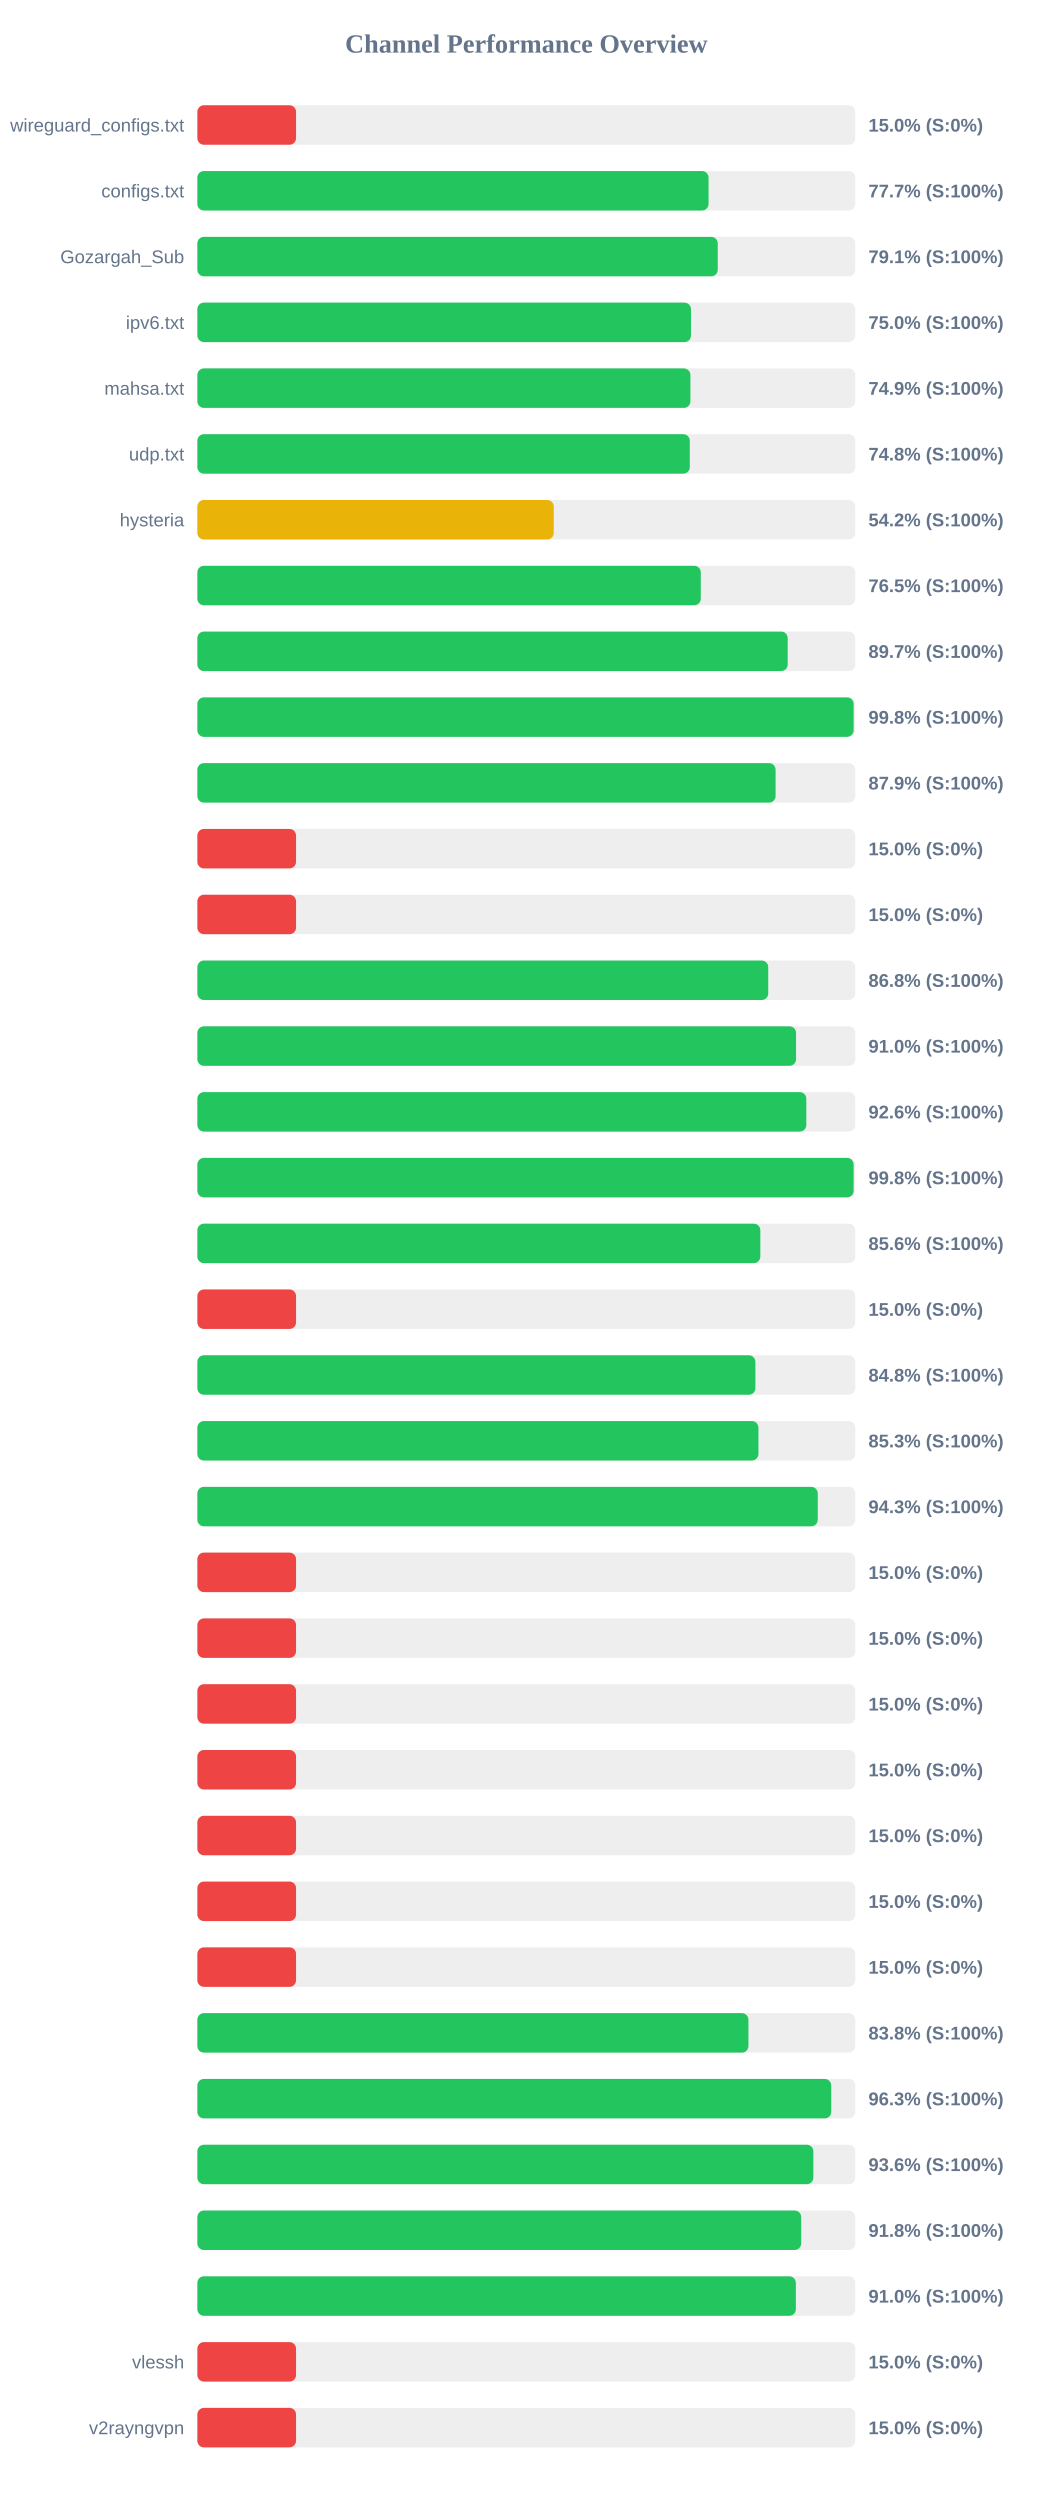
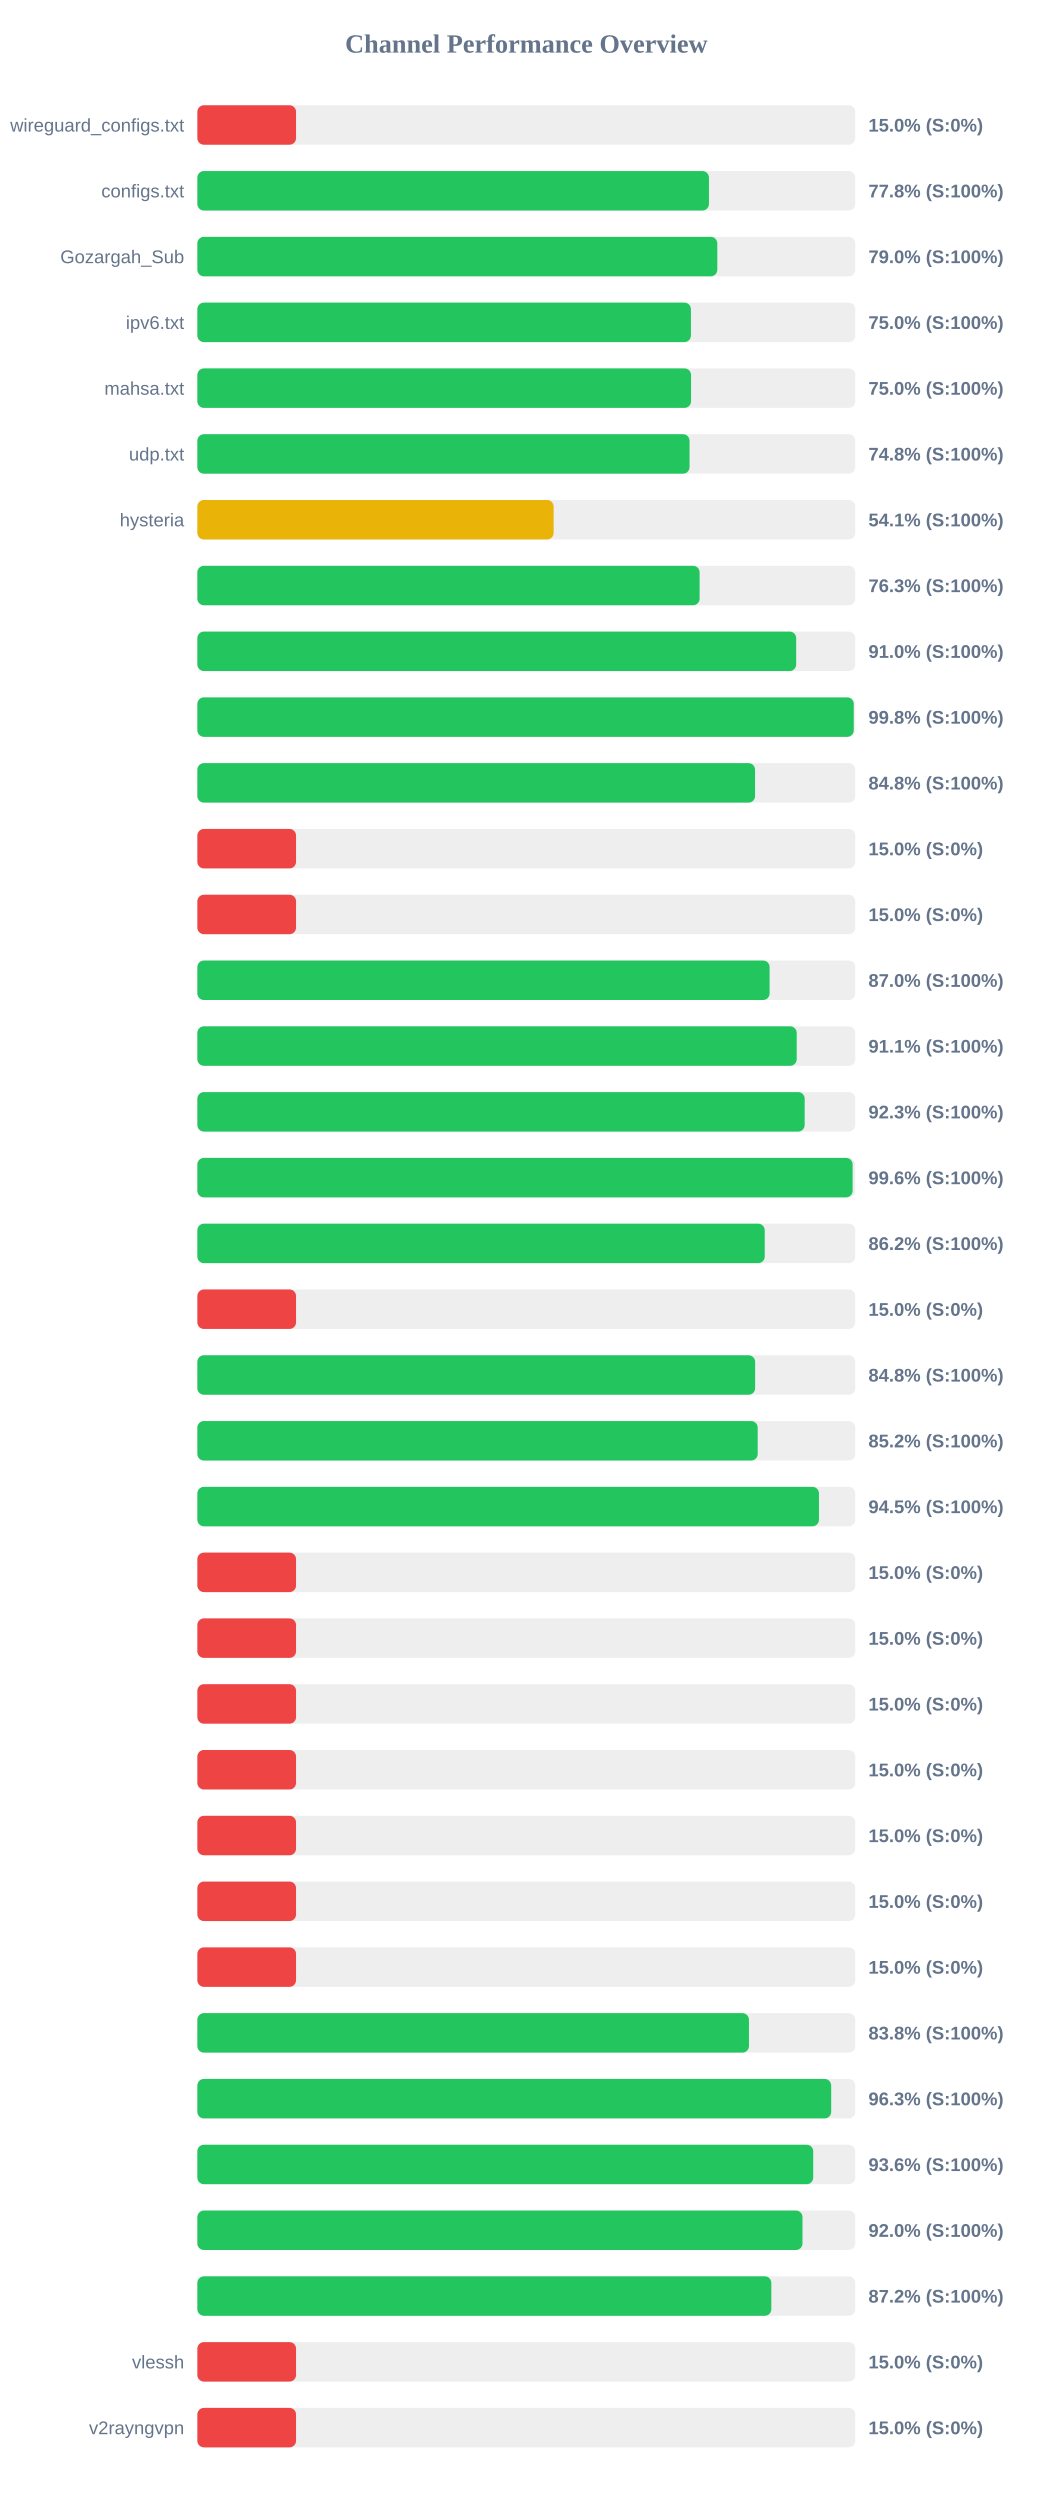
<svg xmlns="http://www.w3.org/2000/svg" width="800" height="1900" version="1.1">
  <style>
        .row { font: 14px Arial; fill: #64748b; }
        .score { font: bold 14px Arial; fill: #64748b; }
    </style>
  <text x="400" y="40" text-anchor="middle" font-size="20px" font-weight="bold" fill="#64748b">Channel Performance Overview</text>
  <rect x="150" y="80" width="500" height="30" fill="#eee" rx="5" />
  <rect x="150" y="80" width="75.0" height="30" fill="#ef4444" rx="5" />
  <text x="140" y="100" text-anchor="end" class="row">wireguard_configs.txt</text>
  <text x="660" y="100" text-anchor="start" class="score">15.0% (S:0%)</text>
  <rect x="150" y="130" width="500" height="30" fill="#eee" rx="5" />
-   <rect x="150" y="130" width="388.5" height="30" fill="#22c55e" rx="5" />
+   <rect x="150" y="130" width="388.8" height="30" fill="#22c55e" rx="5" />
  <text x="140" y="150" text-anchor="end" class="row">configs.txt</text>
-   <text x="660" y="150" text-anchor="start" class="score">77.7% (S:100%)</text>
+   <text x="660" y="150" text-anchor="start" class="score">77.8% (S:100%)</text>
  <rect x="150" y="180" width="500" height="30" fill="#eee" rx="5" />
-   <rect x="150" y="180" width="395.5" height="30" fill="#22c55e" rx="5" />
+   <rect x="150" y="180" width="395.15" height="30" fill="#22c55e" rx="5" />
  <text x="140" y="200" text-anchor="end" class="row">Gozargah_Sub</text>
-   <text x="660" y="200" text-anchor="start" class="score">79.1% (S:100%)</text>
+   <text x="660" y="200" text-anchor="start" class="score">79.0% (S:100%)</text>
  <rect x="150" y="230" width="500" height="30" fill="#eee" rx="5" />
-   <rect x="150" y="230" width="375.15" height="30" fill="#22c55e" rx="5" />
+   <rect x="150" y="230" width="375.1" height="30" fill="#22c55e" rx="5" />
  <text x="140" y="250" text-anchor="end" class="row">ipv6.txt</text>
  <text x="660" y="250" text-anchor="start" class="score">75.0% (S:100%)</text>
  <rect x="150" y="280" width="500" height="30" fill="#eee" rx="5" />
-   <rect x="150" y="280" width="374.7" height="30" fill="#22c55e" rx="5" />
+   <rect x="150" y="280" width="375.2" height="30" fill="#22c55e" rx="5" />
  <text x="140" y="300" text-anchor="end" class="row">mahsa.txt</text>
-   <text x="660" y="300" text-anchor="start" class="score">74.9% (S:100%)</text>
+   <text x="660" y="300" text-anchor="start" class="score">75.0% (S:100%)</text>
  <rect x="150" y="330" width="500" height="30" fill="#eee" rx="5" />
-   <rect x="150" y="330" width="374.25" height="30" fill="#22c55e" rx="5" />
+   <rect x="150" y="330" width="374.05" height="30" fill="#22c55e" rx="5" />
  <text x="140" y="350" text-anchor="end" class="row">udp.txt</text>
  <text x="660" y="350" text-anchor="start" class="score">74.8% (S:100%)</text>
  <rect x="150" y="380" width="500" height="30" fill="#eee" rx="5" />
-   <rect x="150" y="380" width="270.85" height="30" fill="#eab308" rx="5" />
+   <rect x="150" y="380" width="270.75" height="30" fill="#eab308" rx="5" />
  <text x="140" y="400" text-anchor="end" class="row">hysteria</text>
-   <text x="660" y="400" text-anchor="start" class="score">54.2% (S:100%)</text>
+   <text x="660" y="400" text-anchor="start" class="score">54.1% (S:100%)</text>
  <rect x="150" y="430" width="500" height="30" fill="#eee" rx="5" />
-   <rect x="150" y="430" width="382.6" height="30" fill="#22c55e" rx="5" />
+   <rect x="150" y="430" width="381.7" height="30" fill="#22c55e" rx="5" />
  <text x="140" y="450" text-anchor="end" class="row" />
-   <text x="660" y="450" text-anchor="start" class="score">76.5% (S:100%)</text>
+   <text x="660" y="450" text-anchor="start" class="score">76.3% (S:100%)</text>
  <rect x="150" y="480" width="500" height="30" fill="#eee" rx="5" />
-   <rect x="150" y="480" width="448.65" height="30" fill="#22c55e" rx="5" />
+   <rect x="150" y="480" width="455.1" height="30" fill="#22c55e" rx="5" />
  <text x="140" y="500" text-anchor="end" class="row" />
-   <text x="660" y="500" text-anchor="start" class="score">89.7% (S:100%)</text>
+   <text x="660" y="500" text-anchor="start" class="score">91.0% (S:100%)</text>
  <rect x="150" y="530" width="500" height="30" fill="#eee" rx="5" />
-   <rect x="150" y="530" width="498.75" height="30" fill="#22c55e" rx="5" />
+   <rect x="150" y="530" width="498.85" height="30" fill="#22c55e" rx="5" />
  <text x="140" y="550" text-anchor="end" class="row" />
  <text x="660" y="550" text-anchor="start" class="score">99.8% (S:100%)</text>
  <rect x="150" y="580" width="500" height="30" fill="#eee" rx="5" />
-   <rect x="150" y="580" width="439.45" height="30" fill="#22c55e" rx="5" />
+   <rect x="150" y="580" width="423.85" height="30" fill="#22c55e" rx="5" />
  <text x="140" y="600" text-anchor="end" class="row" />
-   <text x="660" y="600" text-anchor="start" class="score">87.9% (S:100%)</text>
+   <text x="660" y="600" text-anchor="start" class="score">84.8% (S:100%)</text>
  <rect x="150" y="630" width="500" height="30" fill="#eee" rx="5" />
  <rect x="150" y="630" width="75.0" height="30" fill="#ef4444" rx="5" />
  <text x="140" y="650" text-anchor="end" class="row" />
  <text x="660" y="650" text-anchor="start" class="score">15.0% (S:0%)</text>
  <rect x="150" y="680" width="500" height="30" fill="#eee" rx="5" />
  <rect x="150" y="680" width="75.0" height="30" fill="#ef4444" rx="5" />
  <text x="140" y="700" text-anchor="end" class="row" />
  <text x="660" y="700" text-anchor="start" class="score">15.0% (S:0%)</text>
  <rect x="150" y="730" width="500" height="30" fill="#eee" rx="5" />
-   <rect x="150" y="730" width="433.85" height="30" fill="#22c55e" rx="5" />
+   <rect x="150" y="730" width="434.9" height="30" fill="#22c55e" rx="5" />
  <text x="140" y="750" text-anchor="end" class="row" />
-   <text x="660" y="750" text-anchor="start" class="score">86.8% (S:100%)</text>
+   <text x="660" y="750" text-anchor="start" class="score">87.0% (S:100%)</text>
  <rect x="150" y="780" width="500" height="30" fill="#eee" rx="5" />
-   <rect x="150" y="780" width="455.0" height="30" fill="#22c55e" rx="5" />
+   <rect x="150" y="780" width="455.5" height="30" fill="#22c55e" rx="5" />
  <text x="140" y="800" text-anchor="end" class="row" />
-   <text x="660" y="800" text-anchor="start" class="score">91.0% (S:100%)</text>
+   <text x="660" y="800" text-anchor="start" class="score">91.1% (S:100%)</text>
  <rect x="150" y="830" width="500" height="30" fill="#eee" rx="5" />
-   <rect x="150" y="830" width="462.8" height="30" fill="#22c55e" rx="5" />
+   <rect x="150" y="830" width="461.55" height="30" fill="#22c55e" rx="5" />
  <text x="140" y="850" text-anchor="end" class="row" />
-   <text x="660" y="850" text-anchor="start" class="score">92.6% (S:100%)</text>
+   <text x="660" y="850" text-anchor="start" class="score">92.3% (S:100%)</text>
  <rect x="150" y="880" width="500" height="30" fill="#eee" rx="5" />
-   <rect x="150" y="880" width="498.75" height="30" fill="#22c55e" rx="5" />
+   <rect x="150" y="880" width="498.0" height="30" fill="#22c55e" rx="5" />
  <text x="140" y="900" text-anchor="end" class="row" />
-   <text x="660" y="900" text-anchor="start" class="score">99.8% (S:100%)</text>
+   <text x="660" y="900" text-anchor="start" class="score">99.6% (S:100%)</text>
  <rect x="150" y="930" width="500" height="30" fill="#eee" rx="5" />
-   <rect x="150" y="930" width="427.85" height="30" fill="#22c55e" rx="5" />
+   <rect x="150" y="930" width="431.2" height="30" fill="#22c55e" rx="5" />
  <text x="140" y="950" text-anchor="end" class="row" />
-   <text x="660" y="950" text-anchor="start" class="score">85.6% (S:100%)</text>
+   <text x="660" y="950" text-anchor="start" class="score">86.2% (S:100%)</text>
  <rect x="150" y="980" width="500" height="30" fill="#eee" rx="5" />
  <rect x="150" y="980" width="75.0" height="30" fill="#ef4444" rx="5" />
  <text x="140" y="1000" text-anchor="end" class="row" />
  <text x="660" y="1000" text-anchor="start" class="score">15.0% (S:0%)</text>
  <rect x="150" y="1030" width="500" height="30" fill="#eee" rx="5" />
-   <rect x="150" y="1030" width="424.1" height="30" fill="#22c55e" rx="5" />
+   <rect x="150" y="1030" width="423.9" height="30" fill="#22c55e" rx="5" />
  <text x="140" y="1050" text-anchor="end" class="row" />
  <text x="660" y="1050" text-anchor="start" class="score">84.8% (S:100%)</text>
  <rect x="150" y="1080" width="500" height="30" fill="#eee" rx="5" />
-   <rect x="150" y="1080" width="426.4" height="30" fill="#22c55e" rx="5" />
+   <rect x="150" y="1080" width="425.85" height="30" fill="#22c55e" rx="5" />
  <text x="140" y="1100" text-anchor="end" class="row" />
-   <text x="660" y="1100" text-anchor="start" class="score">85.3% (S:100%)</text>
+   <text x="660" y="1100" text-anchor="start" class="score">85.2% (S:100%)</text>
  <rect x="150" y="1130" width="500" height="30" fill="#eee" rx="5" />
-   <rect x="150" y="1130" width="471.5" height="30" fill="#22c55e" rx="5" />
+   <rect x="150" y="1130" width="472.4" height="30" fill="#22c55e" rx="5" />
  <text x="140" y="1150" text-anchor="end" class="row" />
-   <text x="660" y="1150" text-anchor="start" class="score">94.3% (S:100%)</text>
+   <text x="660" y="1150" text-anchor="start" class="score">94.5% (S:100%)</text>
  <rect x="150" y="1180" width="500" height="30" fill="#eee" rx="5" />
  <rect x="150" y="1180" width="75.0" height="30" fill="#ef4444" rx="5" />
  <text x="140" y="1200" text-anchor="end" class="row" />
  <text x="660" y="1200" text-anchor="start" class="score">15.0% (S:0%)</text>
  <rect x="150" y="1230" width="500" height="30" fill="#eee" rx="5" />
  <rect x="150" y="1230" width="75.0" height="30" fill="#ef4444" rx="5" />
  <text x="140" y="1250" text-anchor="end" class="row" />
  <text x="660" y="1250" text-anchor="start" class="score">15.0% (S:0%)</text>
  <rect x="150" y="1280" width="500" height="30" fill="#eee" rx="5" />
  <rect x="150" y="1280" width="75.0" height="30" fill="#ef4444" rx="5" />
  <text x="140" y="1300" text-anchor="end" class="row" />
  <text x="660" y="1300" text-anchor="start" class="score">15.0% (S:0%)</text>
  <rect x="150" y="1330" width="500" height="30" fill="#eee" rx="5" />
  <rect x="150" y="1330" width="75.0" height="30" fill="#ef4444" rx="5" />
  <text x="140" y="1350" text-anchor="end" class="row" />
  <text x="660" y="1350" text-anchor="start" class="score">15.0% (S:0%)</text>
  <rect x="150" y="1380" width="500" height="30" fill="#eee" rx="5" />
  <rect x="150" y="1380" width="75.0" height="30" fill="#ef4444" rx="5" />
  <text x="140" y="1400" text-anchor="end" class="row" />
  <text x="660" y="1400" text-anchor="start" class="score">15.0% (S:0%)</text>
  <rect x="150" y="1430" width="500" height="30" fill="#eee" rx="5" />
  <rect x="150" y="1430" width="75.0" height="30" fill="#ef4444" rx="5" />
  <text x="140" y="1450" text-anchor="end" class="row" />
  <text x="660" y="1450" text-anchor="start" class="score">15.0% (S:0%)</text>
  <rect x="150" y="1480" width="500" height="30" fill="#eee" rx="5" />
  <rect x="150" y="1480" width="75.0" height="30" fill="#ef4444" rx="5" />
  <text x="140" y="1500" text-anchor="end" class="row" />
  <text x="660" y="1500" text-anchor="start" class="score">15.0% (S:0%)</text>
  <rect x="150" y="1530" width="500" height="30" fill="#eee" rx="5" />
-   <rect x="150" y="1530" width="418.8" height="30" fill="#22c55e" rx="5" />
+   <rect x="150" y="1530" width="419.2" height="30" fill="#22c55e" rx="5" />
  <text x="140" y="1550" text-anchor="end" class="row" />
  <text x="660" y="1550" text-anchor="start" class="score">83.8% (S:100%)</text>
  <rect x="150" y="1580" width="500" height="30" fill="#eee" rx="5" />
-   <rect x="150" y="1580" width="481.75" height="30" fill="#22c55e" rx="5" />
+   <rect x="150" y="1580" width="481.7" height="30" fill="#22c55e" rx="5" />
  <text x="140" y="1600" text-anchor="end" class="row" />
  <text x="660" y="1600" text-anchor="start" class="score">96.3% (S:100%)</text>
  <rect x="150" y="1630" width="500" height="30" fill="#eee" rx="5" />
-   <rect x="150" y="1630" width="468.15" height="30" fill="#22c55e" rx="5" />
+   <rect x="150" y="1630" width="468.05" height="30" fill="#22c55e" rx="5" />
  <text x="140" y="1650" text-anchor="end" class="row" />
  <text x="660" y="1650" text-anchor="start" class="score">93.6% (S:100%)</text>
  <rect x="150" y="1680" width="500" height="30" fill="#eee" rx="5" />
-   <rect x="150" y="1680" width="458.9" height="30" fill="#22c55e" rx="5" />
+   <rect x="150" y="1680" width="459.9" height="30" fill="#22c55e" rx="5" />
  <text x="140" y="1700" text-anchor="end" class="row" />
-   <text x="660" y="1700" text-anchor="start" class="score">91.8% (S:100%)</text>
+   <text x="660" y="1700" text-anchor="start" class="score">92.0% (S:100%)</text>
  <rect x="150" y="1730" width="500" height="30" fill="#eee" rx="5" />
-   <rect x="150" y="1730" width="454.85" height="30" fill="#22c55e" rx="5" />
+   <rect x="150" y="1730" width="436.2" height="30" fill="#22c55e" rx="5" />
  <text x="140" y="1750" text-anchor="end" class="row" />
-   <text x="660" y="1750" text-anchor="start" class="score">91.0% (S:100%)</text>
+   <text x="660" y="1750" text-anchor="start" class="score">87.2% (S:100%)</text>
  <rect x="150" y="1780" width="500" height="30" fill="#eee" rx="5" />
  <rect x="150" y="1780" width="75.0" height="30" fill="#ef4444" rx="5" />
  <text x="140" y="1800" text-anchor="end" class="row">vlessh</text>
  <text x="660" y="1800" text-anchor="start" class="score">15.0% (S:0%)</text>
  <rect x="150" y="1830" width="500" height="30" fill="#eee" rx="5" />
  <rect x="150" y="1830" width="75.0" height="30" fill="#ef4444" rx="5" />
  <text x="140" y="1850" text-anchor="end" class="row">v2rayngvpn</text>
  <text x="660" y="1850" text-anchor="start" class="score">15.0% (S:0%)</text>
</svg>
